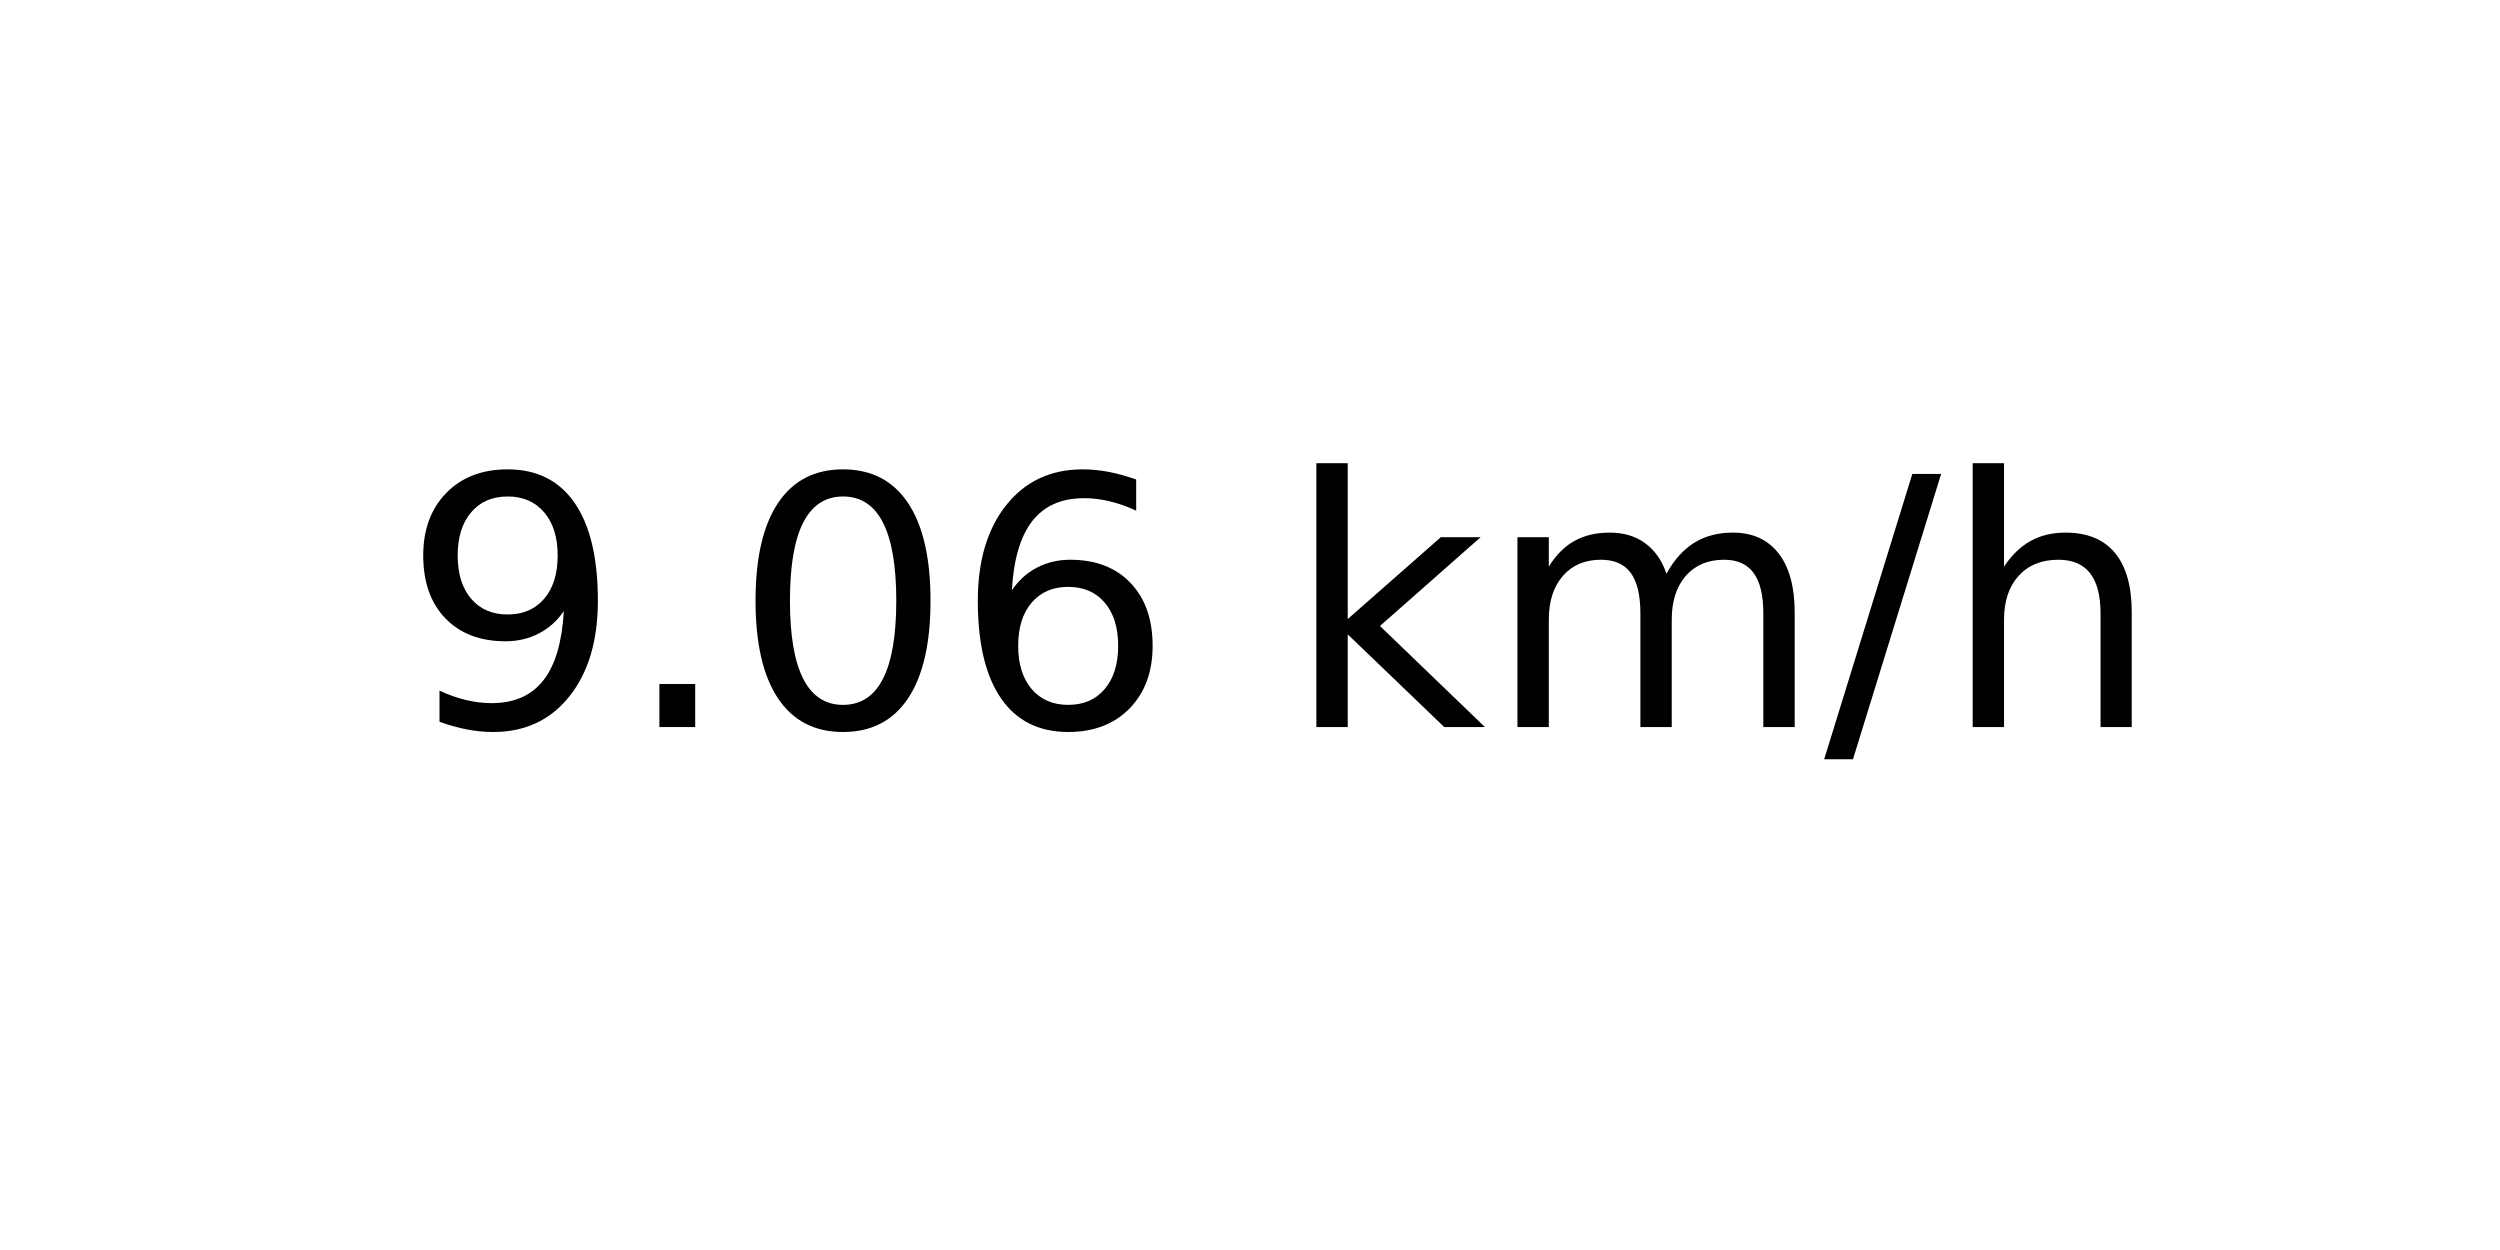
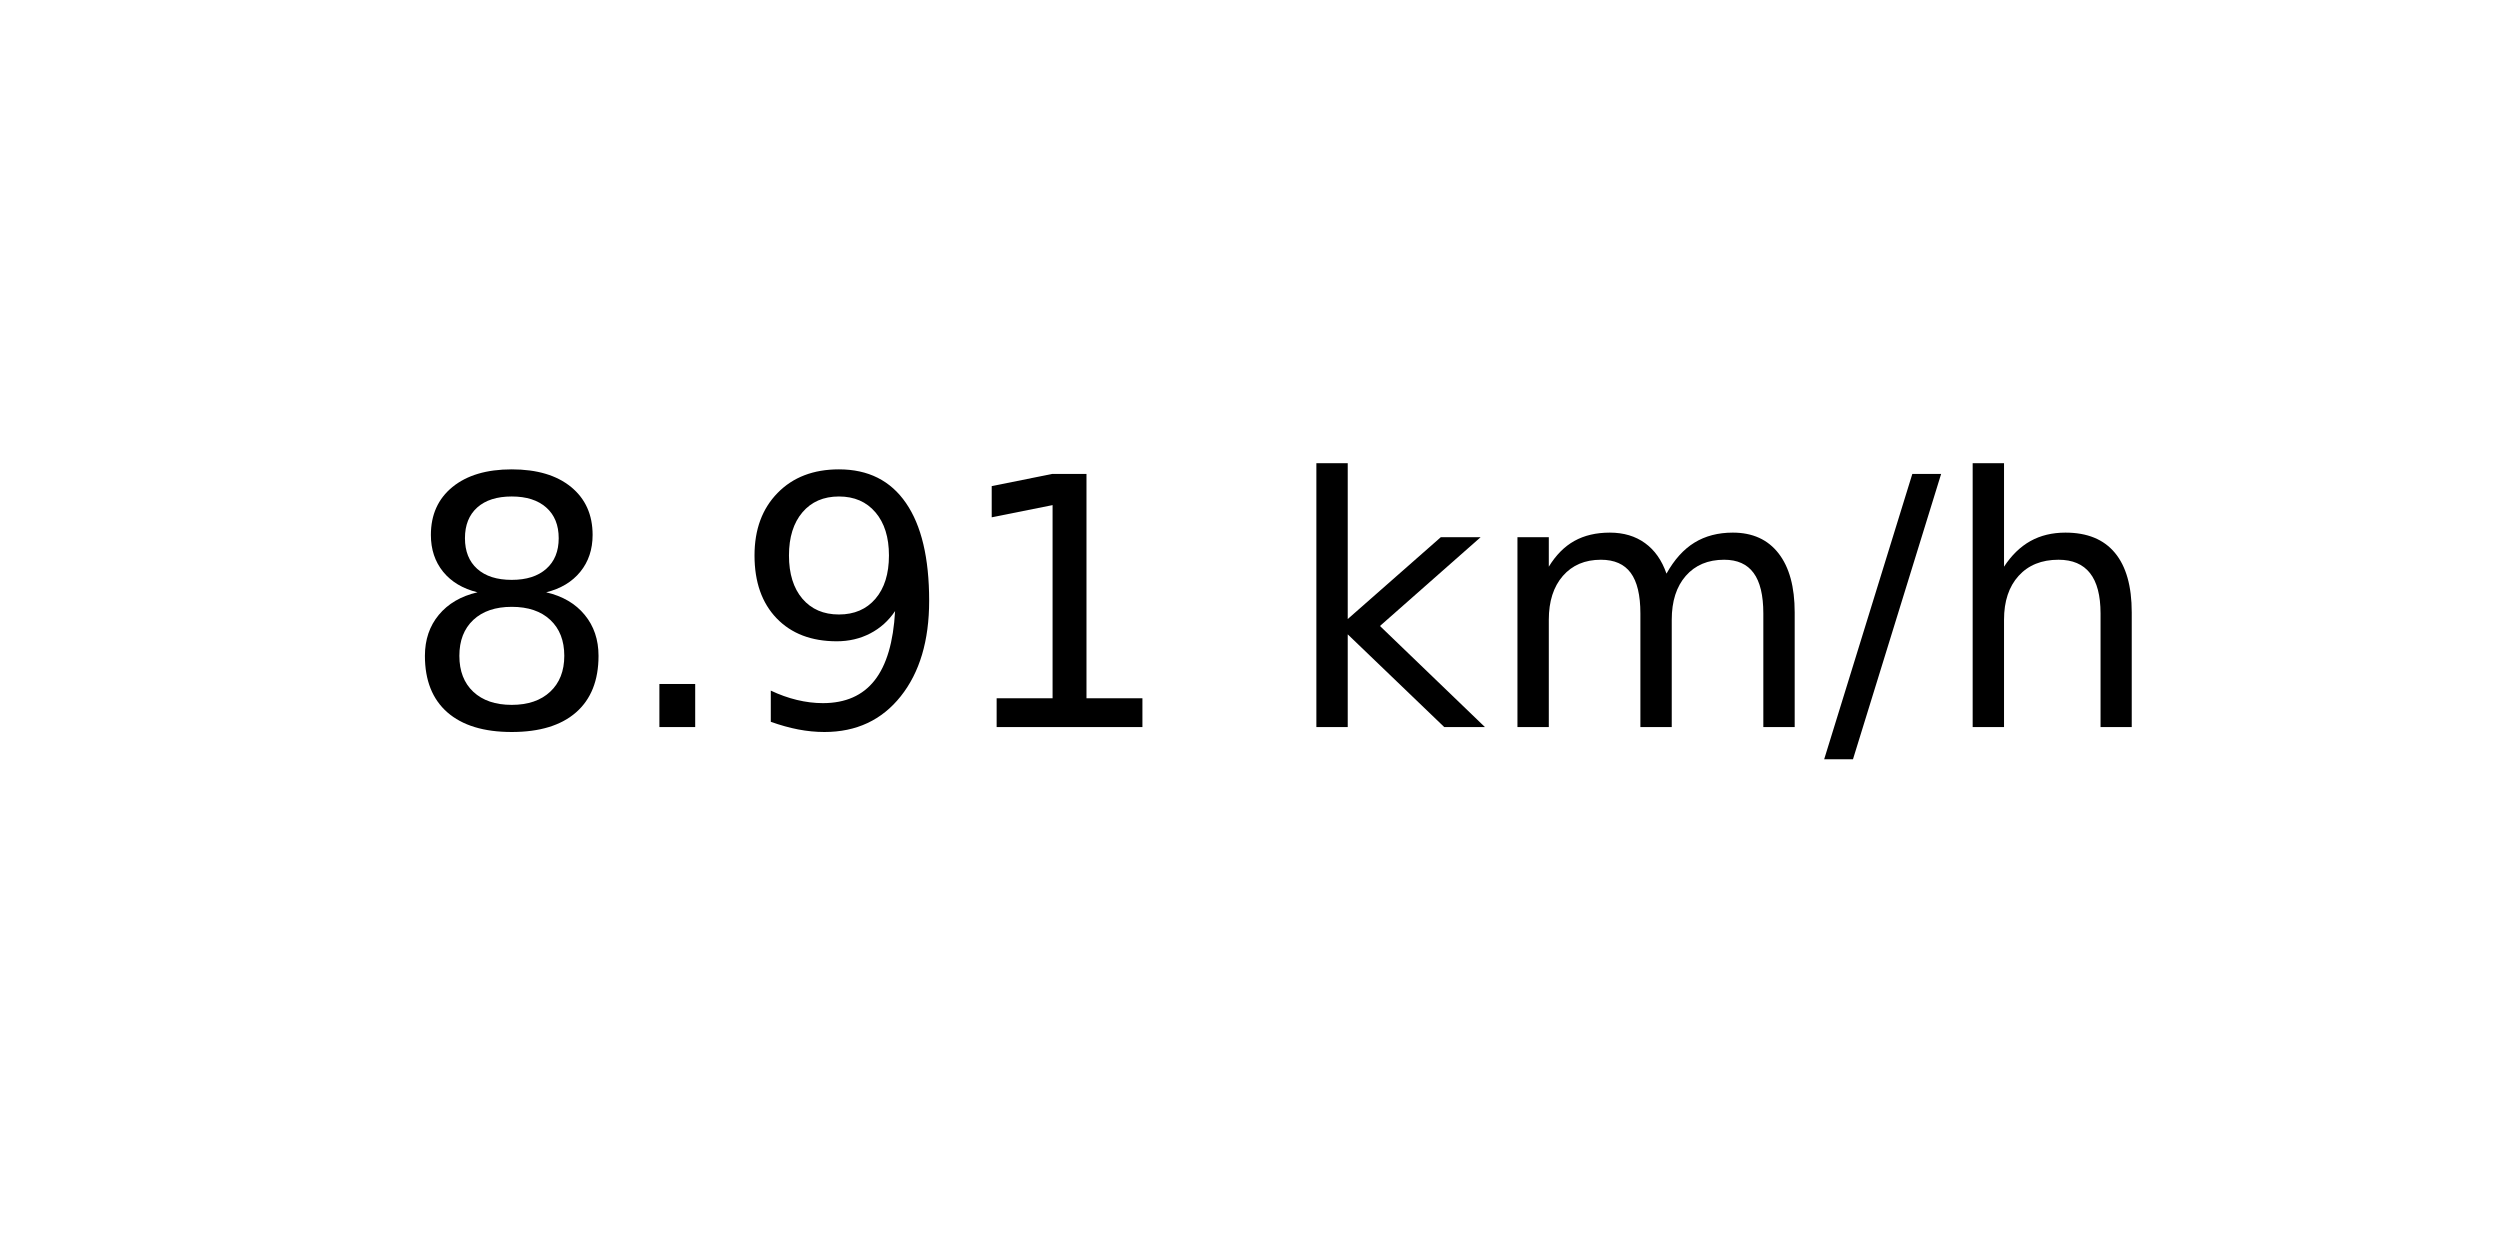
<svg xmlns="http://www.w3.org/2000/svg" xmlns:xlink="http://www.w3.org/1999/xlink" width="72pt" height="36pt" viewBox="0 0 72 36" version="1.1">
  <defs>
    <style type="text/css">*{stroke-linejoin: round; stroke-linecap: butt}</style>
  </defs>
  <g id="figure_1">
    <g id="axes_1">
      <g id="text_1">
        <g transform="translate(11.55937 20.93937) scale(0.1 -0.1)">
          <defs>
+             <path id="DejaVuSans-38" d="M 2034 2216  Q 1584 2216 1326 1975  Q 1069 1734 1069 1313  Q 1069 891 1326 650  Q 1584 409 2034 409  Q 2484 409 2743 651  Q 3003 894 3003 1313  Q 3003 1734 2745 1975  Q 2488 2216 2034 2216  z M 1403 2484  Q 997 2584 770 2862  Q 544 3141 544 3541  Q 544 4100 942 4425  Q 1341 4750 2034 4750  Q 2731 4750 3128 4425  Q 3525 4100 3525 3541  Q 3525 3141 3298 2862  Q 3072 2584 2669 2484  Q 3125 2378 3379 2068  Q 3634 1759 3634 1313  Q 3634 634 3220 271  Q 2806 -91 2034 -91  Q 1263 -91 848 271  Q 434 634 434 1313  Q 434 1759 690 2068  Q 947 2378 1403 2484  z M 1172 3481  Q 1172 3119 1398 2916  Q 1625 2713 2034 2713  Q 2441 2713 2670 2916  Q 2900 3119 2900 3481  Q 2900 3844 2670 4047  Q 2441 4250 2034 4250  Q 1625 4250 1398 4047  Q 1172 3844 1172 3481  z " transform="scale(0.015625)" />
+             <path id="DejaVuSans-2e" d="M 684 794  L 1344 794  L 1344 0  L 684 0  L 684 794  z " transform="scale(0.015625)" />
            <path id="DejaVuSans-39" d="M 703 97  L 703 672  Q 941 559 1184 500  Q 1428 441 1663 441  Q 2288 441 2617 861  Q 2947 1281 2994 2138  Q 2813 1869 2534 1725  Q 2256 1581 1919 1581  Q 1219 1581 811 2004  Q 403 2428 403 3163  Q 403 3881 828 4315  Q 1253 4750 1959 4750  Q 2769 4750 3195 4129  Q 3622 3509 3622 2328  Q 3622 1225 3098 567  Q 2575 -91 1691 -91  Q 1453 -91 1209 -44  Q 966 3 703 97  z M 1959 2075  Q 2384 2075 2632 2365  Q 2881 2656 2881 3163  Q 2881 3666 2632 3958  Q 2384 4250 1959 4250  Q 1534 4250 1286 3958  Q 1038 3666 1038 3163  Q 1038 2656 1286 2365  Q 1534 2075 1959 2075  z " transform="scale(0.015625)" />
-             <path id="DejaVuSans-2e" d="M 684 794  L 1344 794  L 1344 0  L 684 0  L 684 794  z " transform="scale(0.015625)" />
-             <path id="DejaVuSans-30" d="M 2034 4250  Q 1547 4250 1301 3770  Q 1056 3291 1056 2328  Q 1056 1369 1301 889  Q 1547 409 2034 409  Q 2525 409 2770 889  Q 3016 1369 3016 2328  Q 3016 3291 2770 3770  Q 2525 4250 2034 4250  z M 2034 4750  Q 2819 4750 3233 4129  Q 3647 3509 3647 2328  Q 3647 1150 3233 529  Q 2819 -91 2034 -91  Q 1250 -91 836 529  Q 422 1150 422 2328  Q 422 3509 836 4129  Q 1250 4750 2034 4750  z " transform="scale(0.015625)" />
-             <path id="DejaVuSans-36" d="M 2113 2584  Q 1688 2584 1439 2293  Q 1191 2003 1191 1497  Q 1191 994 1439 701  Q 1688 409 2113 409  Q 2538 409 2786 701  Q 3034 994 3034 1497  Q 3034 2003 2786 2293  Q 2538 2584 2113 2584  z M 3366 4563  L 3366 3988  Q 3128 4100 2886 4159  Q 2644 4219 2406 4219  Q 1781 4219 1451 3797  Q 1122 3375 1075 2522  Q 1259 2794 1537 2939  Q 1816 3084 2150 3084  Q 2853 3084 3261 2657  Q 3669 2231 3669 1497  Q 3669 778 3244 343  Q 2819 -91 2113 -91  Q 1303 -91 875 529  Q 447 1150 447 2328  Q 447 3434 972 4092  Q 1497 4750 2381 4750  Q 2619 4750 2861 4703  Q 3103 4656 3366 4563  z " transform="scale(0.015625)" />
+             <path id="DejaVuSans-31" d="M 794 531  L 1825 531  L 1825 4091  L 703 3866  L 703 4441  L 1819 4666  L 2450 4666  L 2450 531  L 3481 531  L 3481 0  L 794 0  L 794 531  z " transform="scale(0.015625)" />
            <path id="DejaVuSans-20" transform="scale(0.015625)" />
            <path id="DejaVuSans-6b" d="M 581 4863  L 1159 4863  L 1159 1991  L 2875 3500  L 3609 3500  L 1753 1863  L 3688 0  L 2938 0  L 1159 1709  L 1159 0  L 581 0  L 581 4863  z " transform="scale(0.015625)" />
            <path id="DejaVuSans-6d" d="M 3328 2828  Q 3544 3216 3844 3400  Q 4144 3584 4550 3584  Q 5097 3584 5394 3201  Q 5691 2819 5691 2113  L 5691 0  L 5113 0  L 5113 2094  Q 5113 2597 4934 2840  Q 4756 3084 4391 3084  Q 3944 3084 3684 2787  Q 3425 2491 3425 1978  L 3425 0  L 2847 0  L 2847 2094  Q 2847 2600 2669 2842  Q 2491 3084 2119 3084  Q 1678 3084 1418 2786  Q 1159 2488 1159 1978  L 1159 0  L 581 0  L 581 3500  L 1159 3500  L 1159 2956  Q 1356 3278 1631 3431  Q 1906 3584 2284 3584  Q 2666 3584 2933 3390  Q 3200 3197 3328 2828  z " transform="scale(0.015625)" />
            <path id="DejaVuSans-2f" d="M 1625 4666  L 2156 4666  L 531 -594  L 0 -594  L 1625 4666  z " transform="scale(0.015625)" />
            <path id="DejaVuSans-68" d="M 3513 2113  L 3513 0  L 2938 0  L 2938 2094  Q 2938 2591 2744 2837  Q 2550 3084 2163 3084  Q 1697 3084 1428 2787  Q 1159 2491 1159 1978  L 1159 0  L 581 0  L 581 4863  L 1159 4863  L 1159 2956  Q 1366 3272 1645 3428  Q 1925 3584 2291 3584  Q 2894 3584 3203 3211  Q 3513 2838 3513 2113  z " transform="scale(0.015625)" />
          </defs>
-           <use xlink:href="#DejaVuSans-39" />
+           <use xlink:href="#DejaVuSans-38" />
          <use xlink:href="#DejaVuSans-2e" x="63.623" />
-           <use xlink:href="#DejaVuSans-30" x="95.41" />
-           <use xlink:href="#DejaVuSans-36" x="159.033" />
+           <use xlink:href="#DejaVuSans-39" x="95.41" />
+           <use xlink:href="#DejaVuSans-31" x="159.033" />
          <use xlink:href="#DejaVuSans-20" x="222.656" />
          <use xlink:href="#DejaVuSans-6b" x="254.443" />
          <use xlink:href="#DejaVuSans-6d" x="312.354" />
          <use xlink:href="#DejaVuSans-2f" x="409.766" />
          <use xlink:href="#DejaVuSans-68" x="443.457" />
        </g>
      </g>
    </g>
  </g>
</svg>
